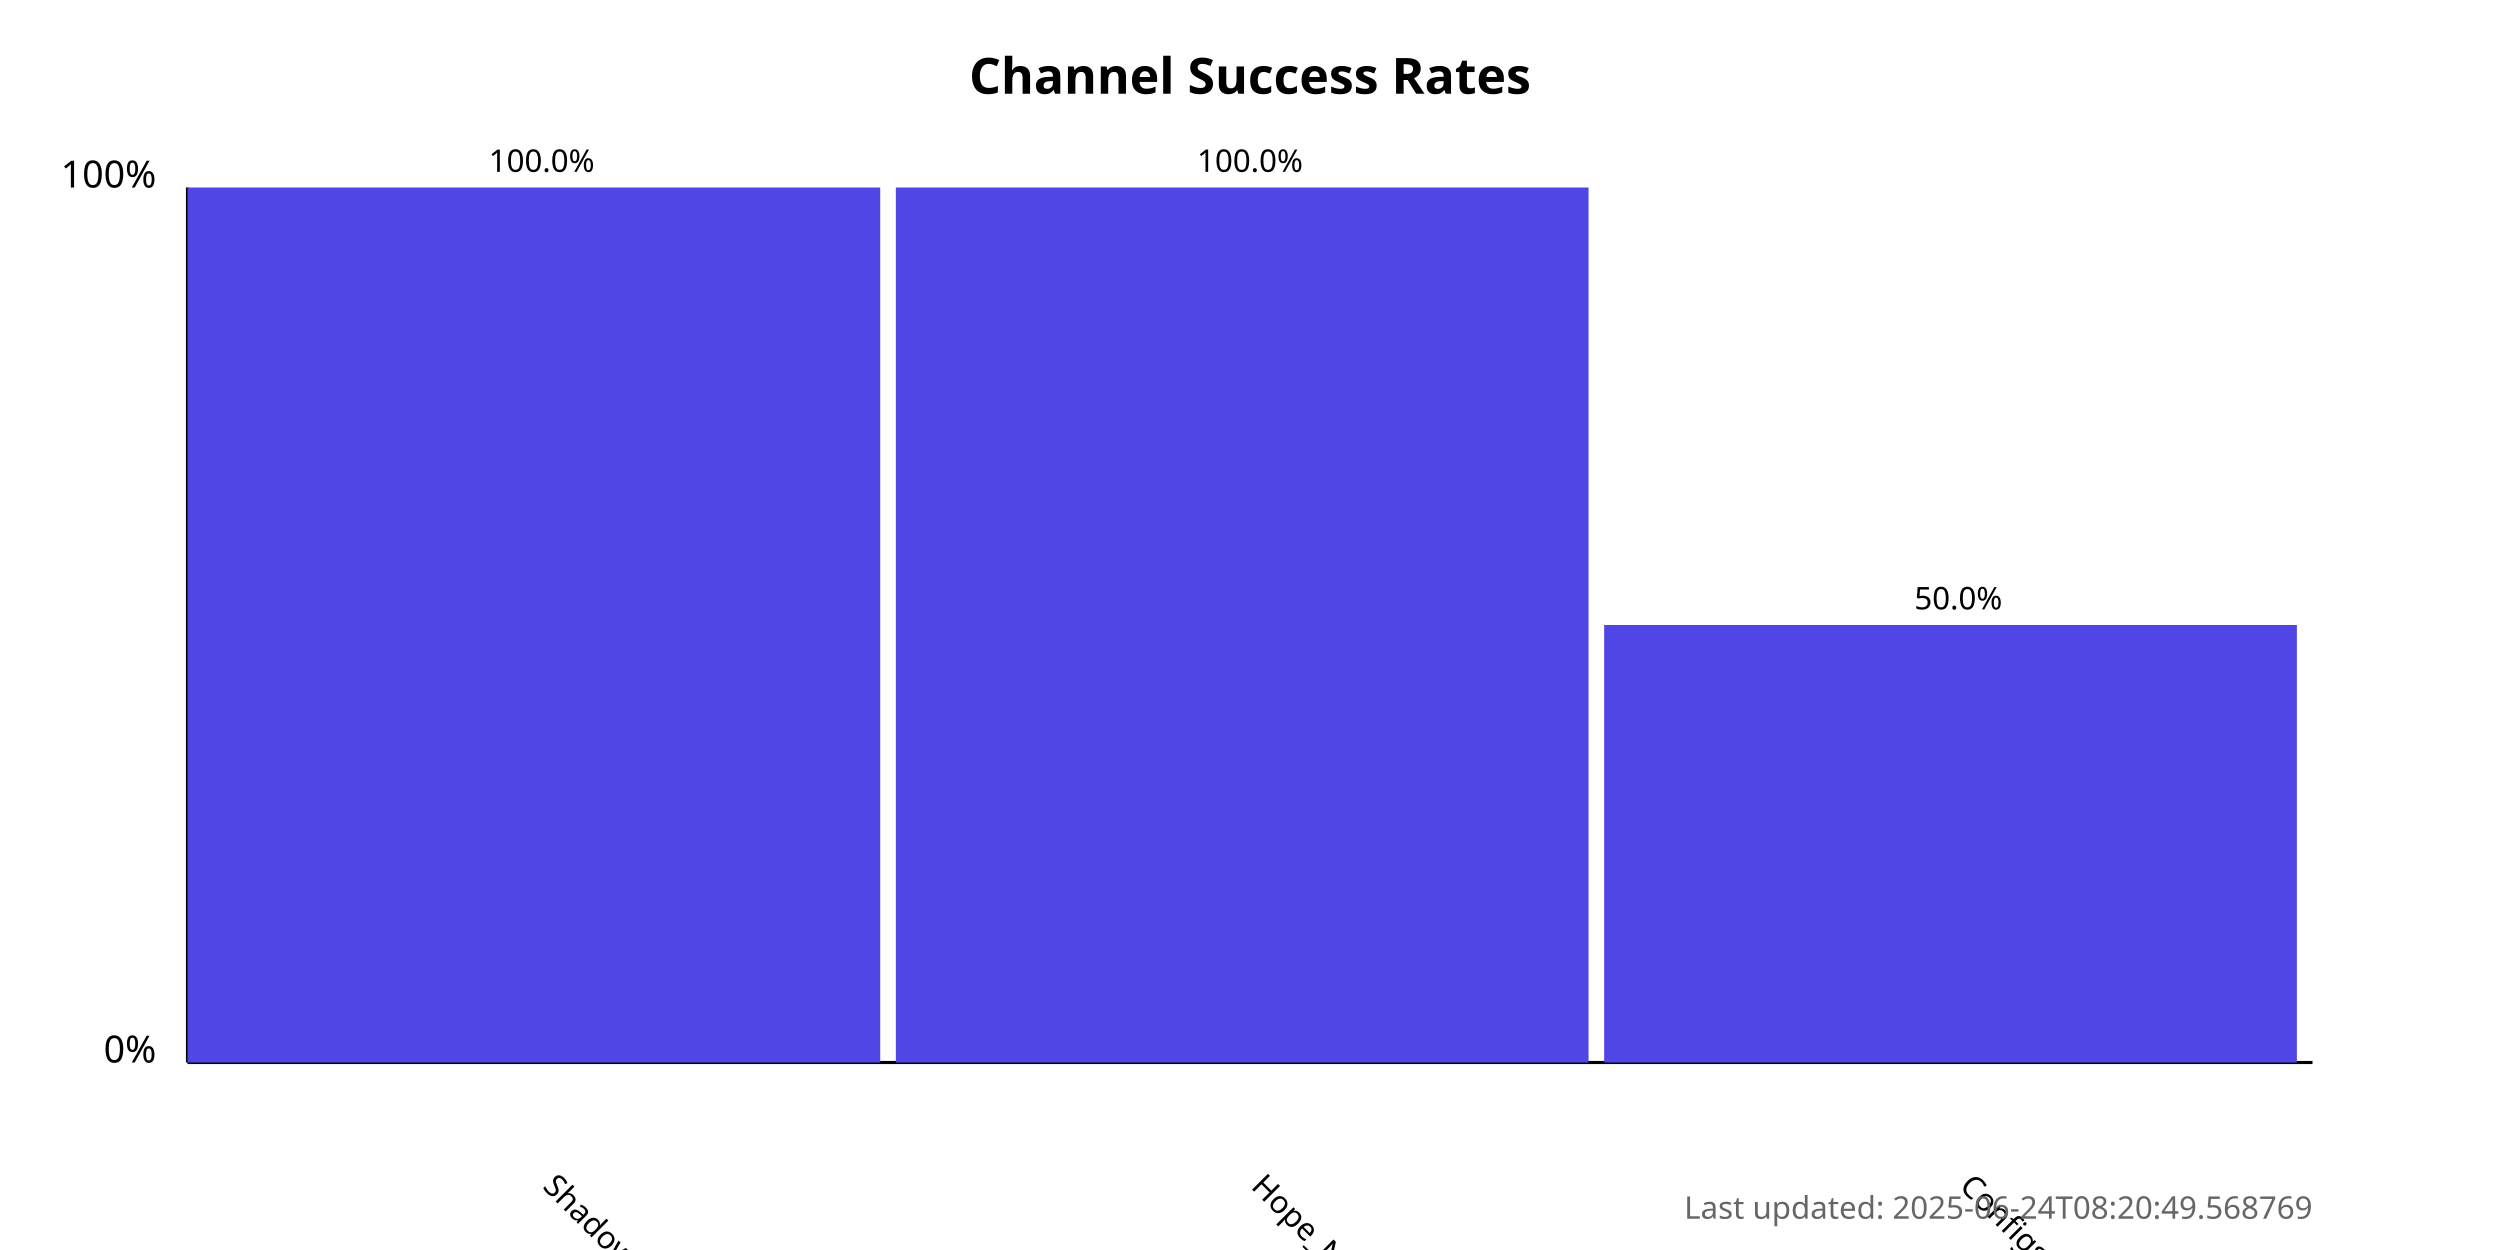
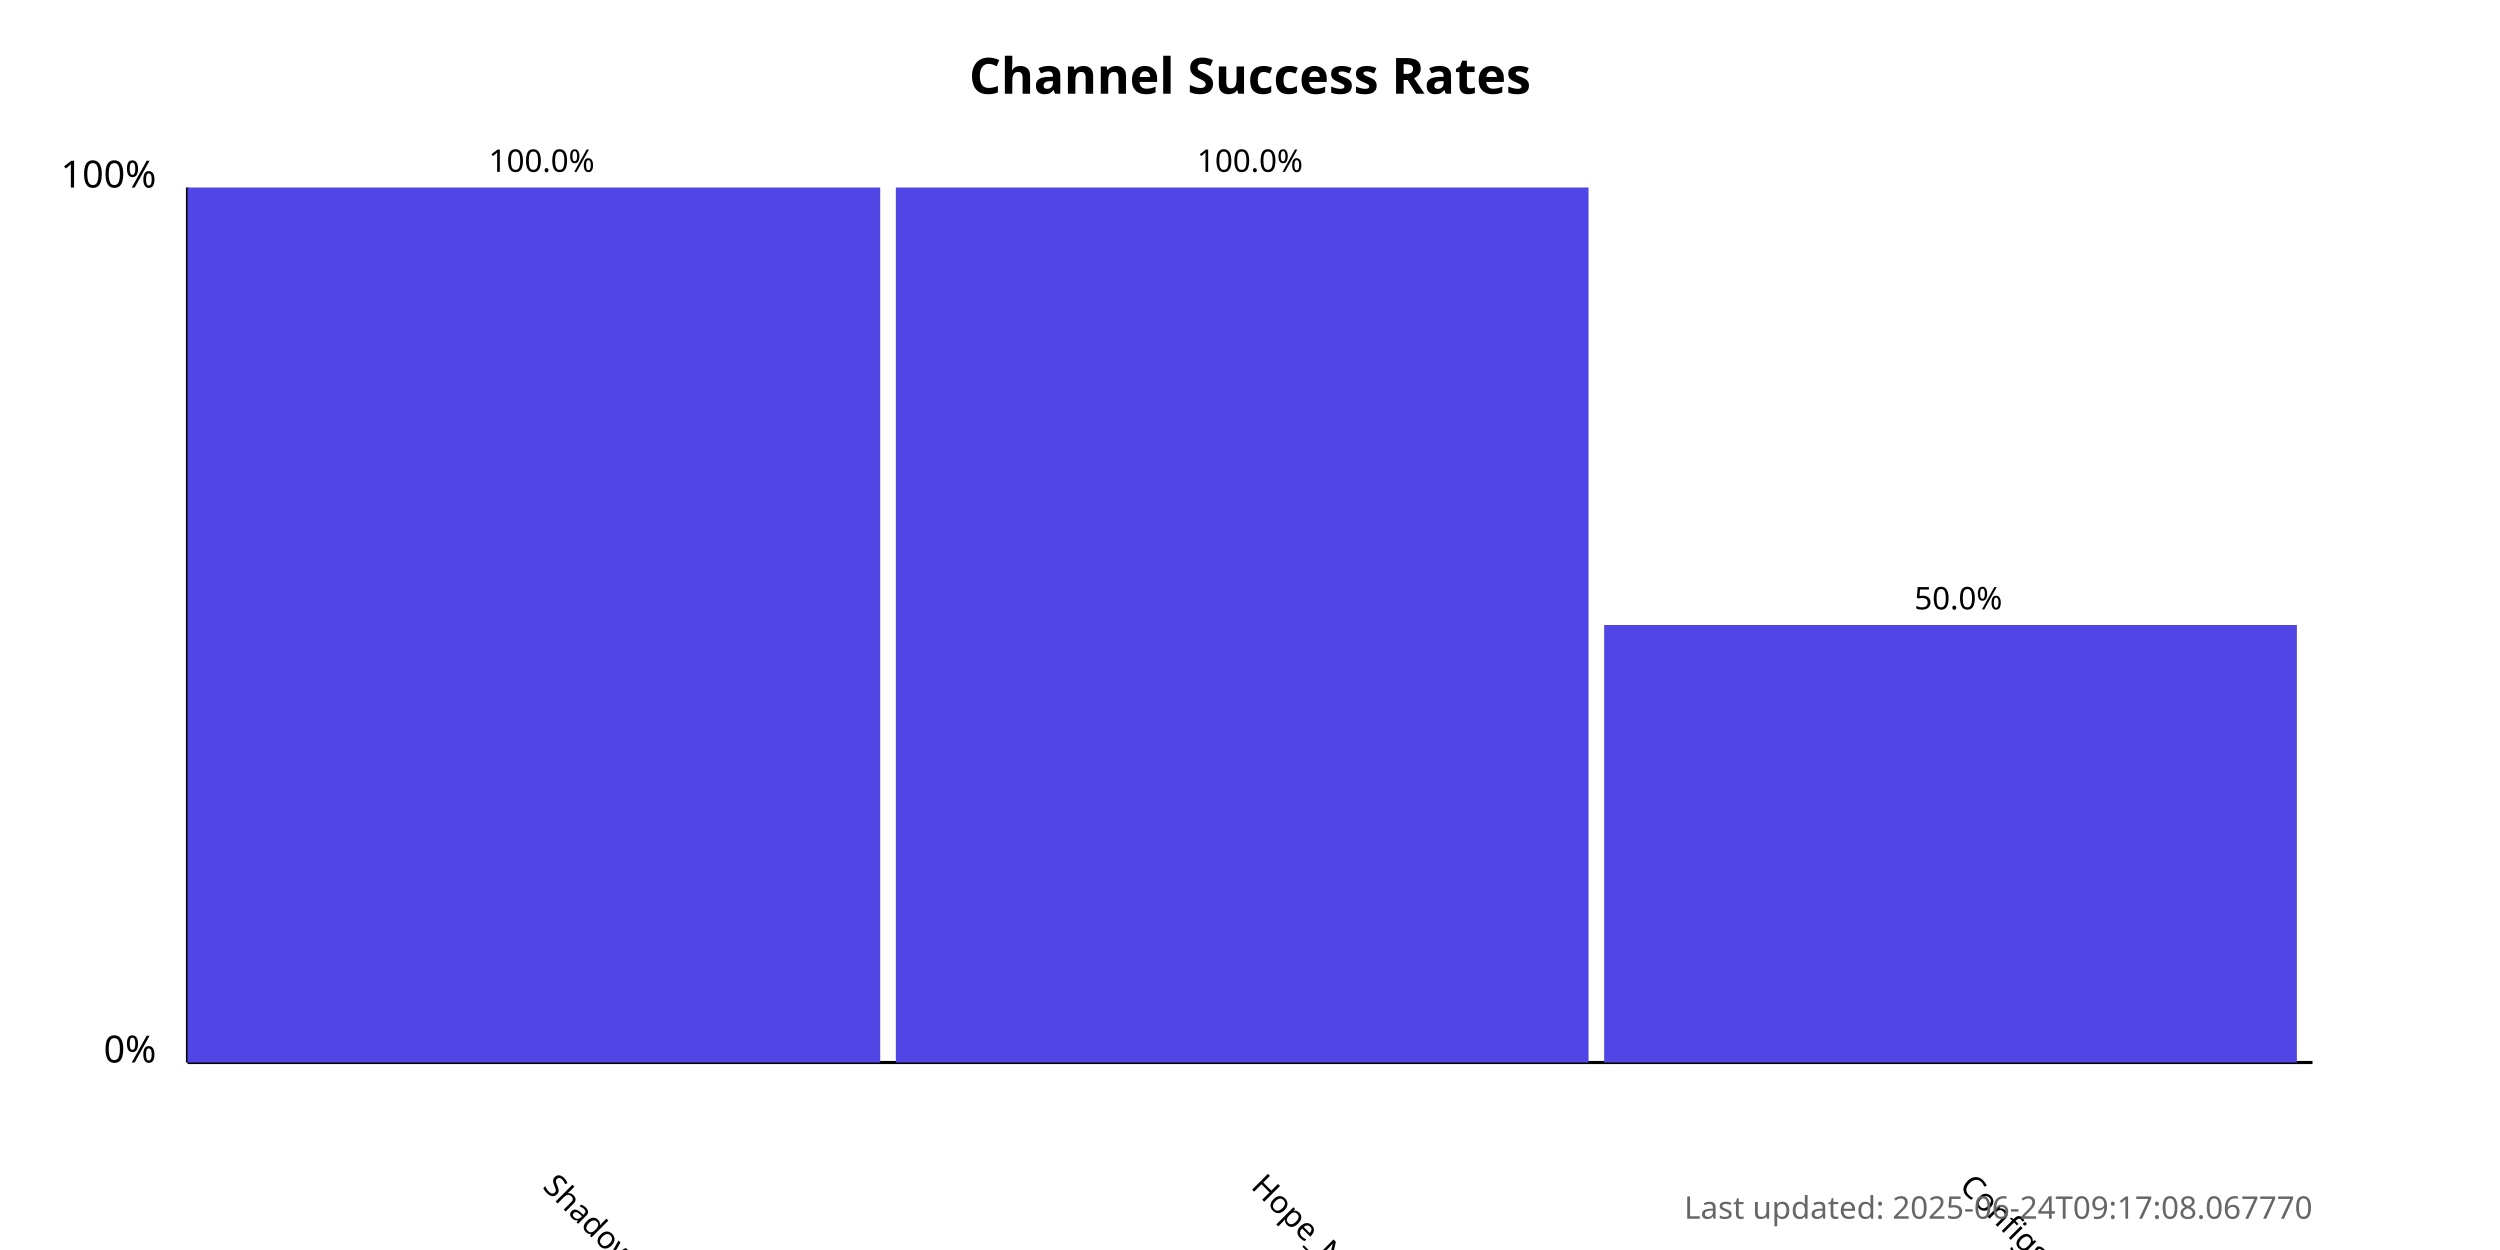
<svg xmlns="http://www.w3.org/2000/svg" width="800" height="400">
  <style>
            .chart-title { font: bold 16px sans-serif; }
            .axis-label { font: 12px sans-serif; }
            .tick-label { font: 10px sans-serif; }
            .bar { fill: #4f46e5; }
            .bar:hover { fill: #6366f1; }
            .timestamp { font: 10px sans-serif; fill: #666; }
        </style>
  <text x="400.0" y="30" text-anchor="middle" class="chart-title">
            Channel Success Rates
        </text>
  <line x1="60" y1="340" x2="60" y2="60" stroke="black" stroke-width="1" />
  <line x1="60" y1="340" x2="740" y2="340" stroke="black" stroke-width="1" />
  <text x="50" y="340" text-anchor="end" class="axis-label">0%</text>
  <text x="50" y="60" text-anchor="end" class="axis-label">100%</text>
  <g>
    <rect x="60" y="60.0" width="221.667" height="280.0" class="bar" />
    <text x="173.333" y="380" transform="rotate(45, 173.3333, 380)" text-anchor="start" class="tick-label">
                ShadowProxy66
            </text>
    <text x="173.333" y="55.0" text-anchor="middle" class="tick-label">
                100.0%
            </text>
  </g>
  <g>
    <rect x="286.667" y="60.0" width="221.667" height="280.0" class="bar" />
    <text x="400" y="380" transform="rotate(45, 400, 380)" text-anchor="start" class="tick-label">
                Hope_Net
            </text>
    <text x="400" y="55.0" text-anchor="middle" class="tick-label">
                100.0%
            </text>
  </g>
  <g>
    <rect x="513.333" y="200.0" width="221.667" height="140.0" class="bar" />
    <text x="626.667" y="380" transform="rotate(45, 626.6667, 380)" text-anchor="start" class="tick-label">
                ConfigsHubPlus
            </text>
    <text x="626.667" y="195.0" text-anchor="middle" class="tick-label">
                50.0%
            </text>
  </g>
  <text x="740" y="390" text-anchor="end" class="timestamp">
-             Last updated: 2025-06-24T08:20:49.568769
+             Last updated: 2025-06-24T09:17:08.067770
        </text>
</svg>
